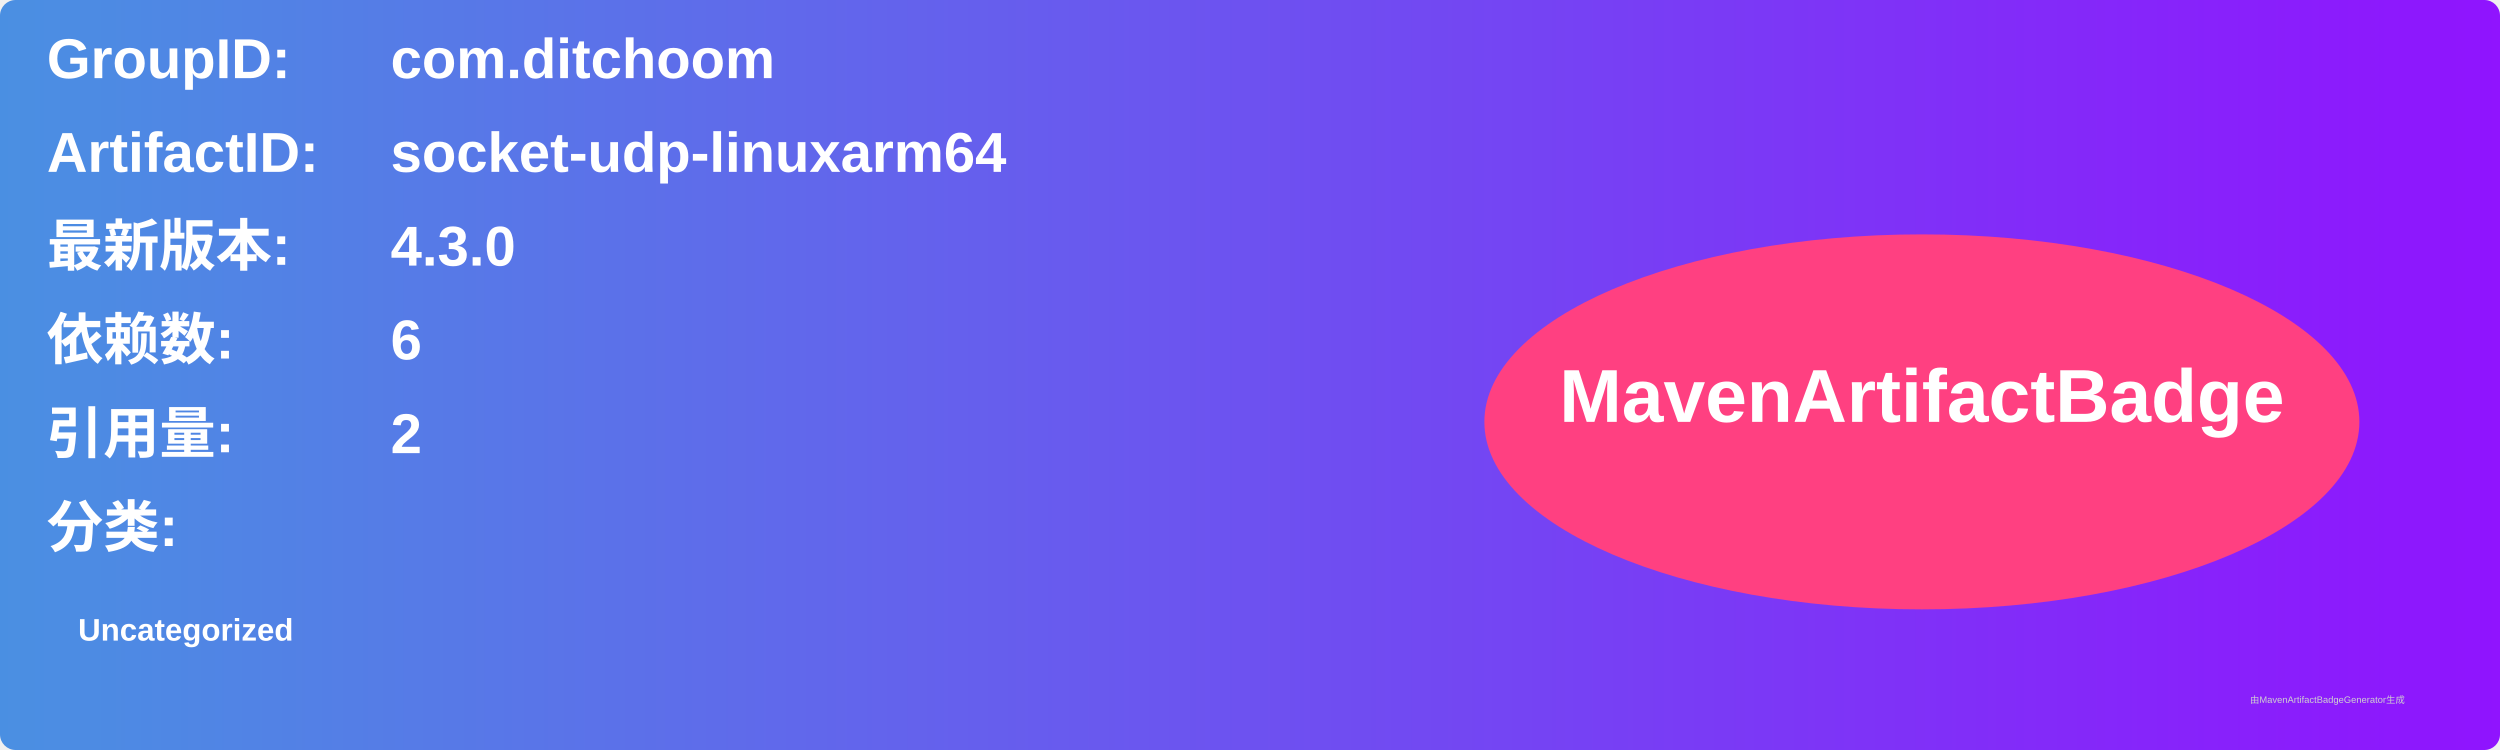
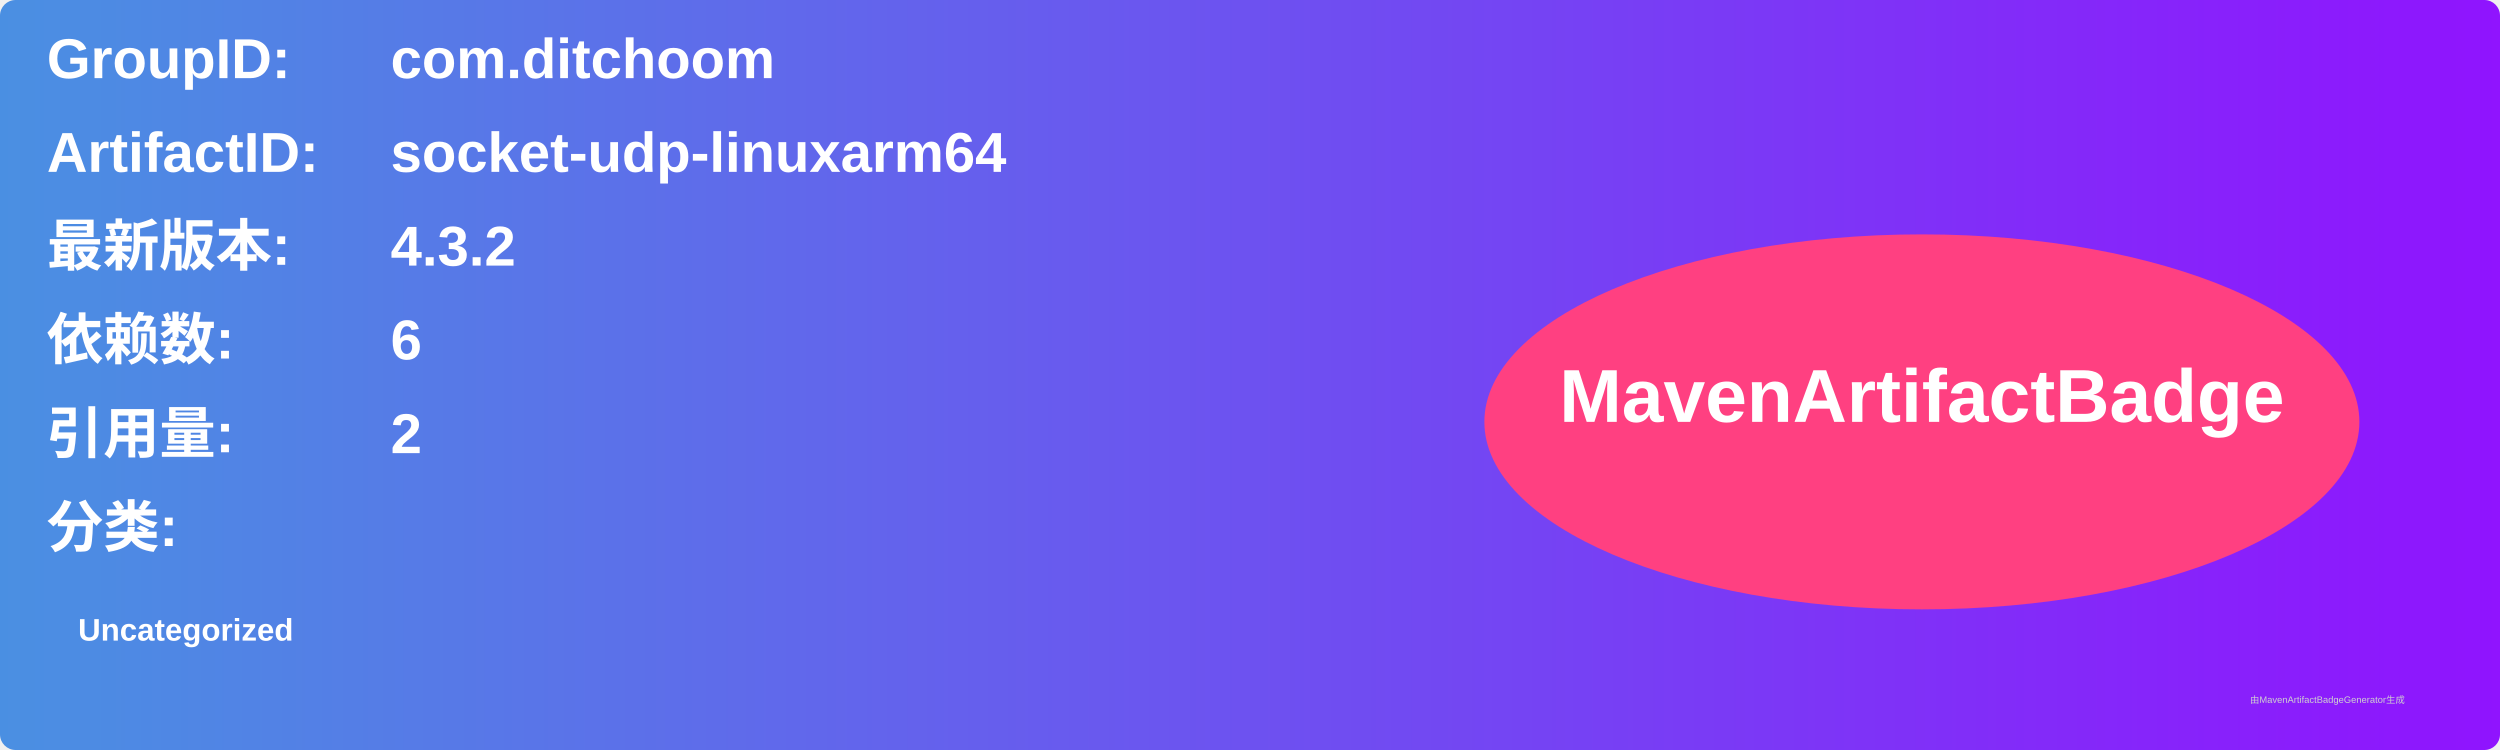
<svg xmlns="http://www.w3.org/2000/svg" width="800" height="240" viewBox="0 0 800 240">
  <linearGradient id="grad" x1="0%" y1="0%" x2="100%" y2="0%">
    <stop offset="0%" stop-color="#4a90e2" />
    <stop offset="100%" stop-color="#9013fe" />
  </linearGradient>
  <rect width="100%" height="100%" rx="5" ry="5" fill="url(#grad)" />
  <g transform="translate(15, 15)">
    <text x="0" y="10" font-family="Arial" font-size="18" fill="white" font-weight="bold" width="260">GroupID:</text>
    <text x="110" y="10" font-family="Arial" font-size="18" fill="white" font-weight="bold" width="460">com.ditchoom</text>
    <text x="0" y="40" font-family="Arial" font-size="18" fill="white" font-weight="bold" width="260">ArtifactID:</text>
    <text x="110" y="40" font-family="Arial" font-size="18" fill="white" font-weight="bold" width="460">socket-udp-linuxarm64</text>
    <text x="0" y="70" font-family="Arial" font-size="18" fill="white" font-weight="bold">最新版本:</text>
    <text x="110" y="70" font-family="Arial" font-size="18" fill="white" font-weight="bold">
-       <tspan font-weight="bold">4.3.0</tspan>
+       <tspan font-weight="bold">4.3.2</tspan>
    </text>
    <text x="0" y="100" font-family="Arial" font-size="18" fill="white" font-weight="bold">依赖数: </text>
    <text x="110" y="100" font-family="Arial" font-size="18" fill="white">
      <tspan font-weight="bold">6</tspan>
    </text>
    <text x="0" y="130" font-family="Arial" font-size="18" fill="white" font-weight="bold">引用量: </text>
    <text x="110" y="130" font-family="Arial" font-size="18" fill="white">
      <tspan font-weight="bold">2</tspan>
    </text>
    <text x="0" y="160" font-family="Arial" font-size="18" fill="white" font-weight="bold">分类:</text>
    <text x="10" y="190" font-family="Arial" font-size="10" fill="white">
      <tspan font-weight="bold">Uncategorized</tspan>
    </text>
    <ellipse cx="600" cy="120" rx="140" ry="60" fill="#ff4081" />
    <text x="600" y="120" text-anchor="middle" font-family="Arial" font-size="24" fill="white" font-weight="bold">MavenArtifactBadge</text>
  </g>
  <text x="720" y="225" font-family="Arial" font-size="3" fill="#d0d0d0">由MavenArtifactBadgeGenerator生成</text>
</svg>
